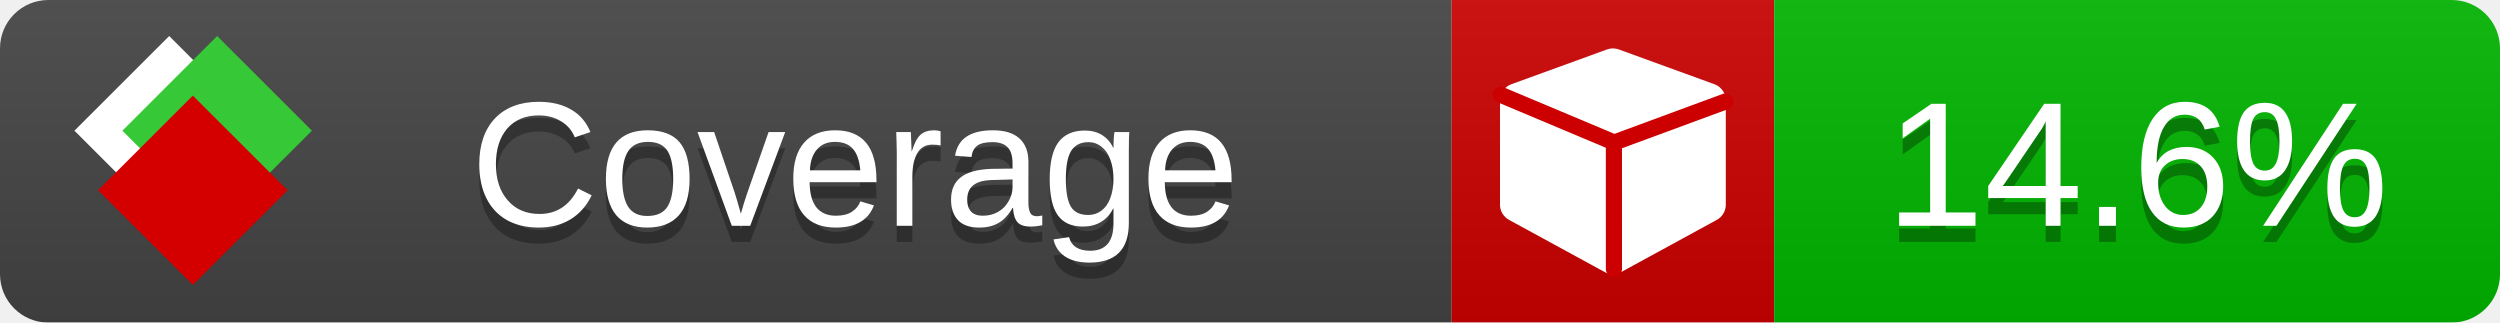
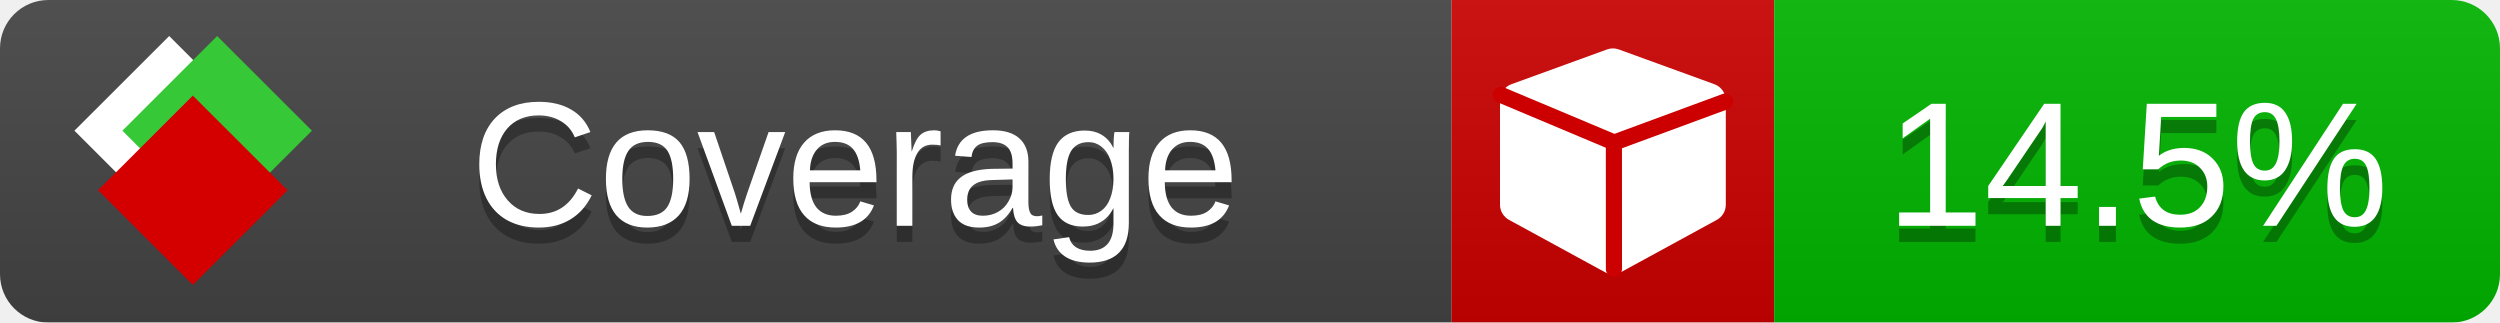
<svg xmlns="http://www.w3.org/2000/svg" xmlns:xlink="http://www.w3.org/1999/xlink" width="155" height="20">
  <style type="text/css">
          
            @keyframes fade1 {
                0% { visibility: visible; opacity: 1; }
               23% { visibility: visible; opacity: 1; }
               25% { visibility: hidden; opacity: 0; }
               48% { visibility: hidden; opacity: 0; }
               50% { visibility: hidden; opacity: 0; }
               73% { visibility: hidden; opacity: 0; }
               75% { visibility: hidden; opacity: 0; }
               98% { visibility: hidden; opacity: 0; }
              100% { visibility: visible; opacity: 1; }
            }
            @keyframes fade2 {
                0% { visibility: hidden; opacity: 0; }
               23% { visibility: hidden; opacity: 0; }
               25% { visibility: visible; opacity: 1; }
               48% { visibility: visible; opacity: 1; }
               50% { visibility: hidden; opacity: 0; }
               73% { visibility: hidden; opacity: 0; }
               75% { visibility: hidden; opacity: 0; }
               98% { visibility: hidden; opacity: 0; }
              100% { visibility: hidden; opacity: 0; }
            }
            @keyframes fade3 {
                0% { visibility: hidden; opacity: 0; }
               23% { visibility: hidden; opacity: 0; }
               25% { visibility: hidden; opacity: 0; }
               48% { visibility: hidden; opacity: 0; }
               50% { visibility: visible; opacity: 1; }
               73% { visibility: visible; opacity: 1; }
               75% { visibility: hidden; opacity: 0; }
               98% { visibility: hidden; opacity: 0; }
              100% { visibility: hidden; opacity: 0; }
            }
            @keyframes fade4 {
                0% { visibility: hidden; opacity: 0; }
               23% { visibility: hidden; opacity: 0; }
               25% { visibility: hidden; opacity: 0; }
               48% { visibility: hidden; opacity: 0; }
               50% { visibility: hidden; opacity: 0; }
               73% { visibility: hidden; opacity: 0; }
               75% { visibility: visible; opacity: 1; }
               98% { visibility: visible; opacity: 1; }
              100% { visibility: hidden; opacity: 0; }
            }
            .linecoverage {
                animation-duration: 15s;
                animation-name: fade1;
                animation-iteration-count: infinite;
            }
            .branchcoverage {
                animation-duration: 15s;
                animation-name: fade2;
                animation-iteration-count: infinite;
            }
            .methodcoverage {
                animation-duration: 15s;
                animation-name: fade3;
                animation-iteration-count: infinite;
            }
            .fullmethodcoverage {
                animation-duration: 15s;
                animation-name: fade4;
                animation-iteration-count: infinite;
            }
          
    </style>
  <defs>
    <linearGradient id="gradient" x2="0" y2="100%">
      <stop offset="0" stop-color="#bbb" stop-opacity=".1" />
      <stop offset="1" stop-opacity=".1" />
    </linearGradient>
    <linearGradient id="c">
      <stop offset="0" stop-color="#d40000" />
      <stop offset="1" stop-color="#ff2a2a" />
    </linearGradient>
    <linearGradient id="a">
      <stop offset="0" stop-color="#e0e0de" />
      <stop offset="1" stop-color="#fff" />
    </linearGradient>
    <linearGradient id="b">
      <stop offset="0" stop-color="#37c837" />
      <stop offset="1" stop-color="#217821" />
    </linearGradient>
    <linearGradient xlink:href="#a" id="e" x1="106.44" x2="69.96" y1="-11.96" y2="-46.84" gradientTransform="matrix(-.8426 -.00045 -.00045 -.8426 -94.27 -75.82)" gradientUnits="userSpaceOnUse" />
    <linearGradient xlink:href="#b" id="f" x1="56.19" x2="77.97" y1="-23.45" y2="10.62" gradientTransform="matrix(.8426 .00045 .00045 .8426 94.27 75.82)" gradientUnits="userSpaceOnUse" />
    <linearGradient xlink:href="#c" id="g" x1="79.98" x2="132.9" y1="10.79" y2="10.79" gradientTransform="matrix(.8426 .00045 .00045 .8426 94.27 75.82)" gradientUnits="userSpaceOnUse" />
    <mask id="mask">
      <rect width="155" height="20" rx="3" fill="#fff" />
    </mask>
    <g id="icon" transform="matrix(.04486 0 0 .04481 -.48 -.63)">
      <rect width="52.92" height="52.92" x="-109.72" y="-27.13" fill="url(#e)" transform="rotate(-135)" />
      <rect width="52.92" height="52.92" x="70.19" y="-39.18" fill="url(#f)" transform="rotate(45)" />
      <rect width="52.92" height="52.92" x="80.05" y="-15.74" fill="url(#g)" transform="rotate(45)" />
    </g>
  </defs>
  <g mask="url(#mask)">
    <rect x="0" y="0" width="90" height="20" fill="#444" />
    <rect x="90" y="0" width="20" height="20" fill="#c00" />
    <rect x="110" y="0" width="45" height="20" fill="#00B600" />
    <rect x="0" y="0" width="155" height="20" fill="url(#gradient)" />
  </g>
  <g>
    <path class="" fill="#fff" d="m 107,6.231 v 6.462 c 0,0.196 -0.051,0.379 -0.151,0.547 -0.101,0.168 -0.238,0.3 -0.412,0.395 l -5.923,3.231 c -0.157,0.09 -0.328,0.135 -0.513,0.135 -0.185,0 -0.356,-0.045 -0.513,-0.135 l -5.923,-3.231 C 93.39,13.539 93.252,13.407 93.151,13.239 93.05,13.071 93,12.889 93,12.692 v -6.462 c 0,-0.224 0.065,-0.429 0.194,-0.614 0.129,-0.185 0.3,-0.317 0.513,-0.395 l 5.923,-2.154 c 0.123,-0.045 0.247,-0.067 0.37,-0.067 0.123,0 0.247,0.022 0.37,0.067 l 5.923,2.154 c 0.213,0.079 0.384,0.21 0.513,0.395 0.129,0.185 0.194,0.39 0.194,0.614 z" />
    <path class="" style="fill:none;stroke:#cc0000;stroke-width:1;stroke-linecap:round;stroke-dasharray:none;stroke-opacity:1" d="m 100.064,16.677 -0.002,-7.833 6.906,-2.547" />
    <path class="" style="fill:none;stroke:#cc0000;stroke-width:1;stroke-linecap:round;stroke-dasharray:none;stroke-opacity:1" d="M 99.914,8.765 93.052,5.882" />
  </g>
  <g fill="#fff" text-anchor="middle" font-family="Verdana,Arial,Geneva,sans-serif" font-size="11">
    <a xlink:href="https://github.com/danielpalme/ReportGenerator" target="_top">
      <use xlink:href="#icon" transform="translate(3,1) scale(3.5)" />
    </a>
    <text x="53" y="15" fill="#010101" fill-opacity=".3">Coverage</text>
    <text x="53" y="14" fill="#fff">Coverage</text>
-     <text class="" x="132.5" y="15" fill="#010101" fill-opacity=".3">14.6%</text>
-     <text class="" x="132.5" y="14">14.6%</text>
+     <text class="" x="132.5" y="15" fill="#010101" fill-opacity=".3">14.5%</text>
+     <text class="" x="132.5" y="14">14.5%</text>
  </g>
  <g>
    <rect class="" x="90" y="0" width="65" height="20" fill-opacity="0" />
  </g>
</svg>
